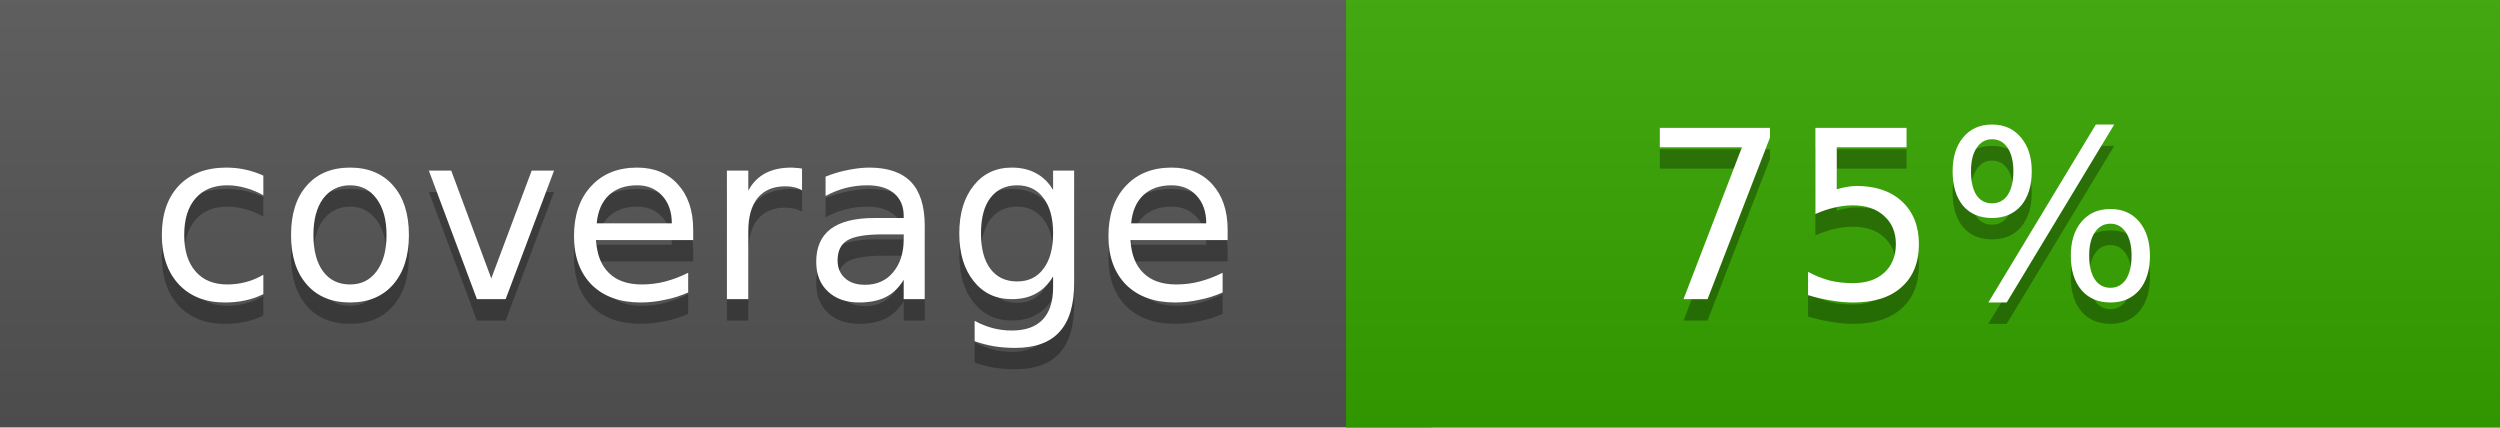
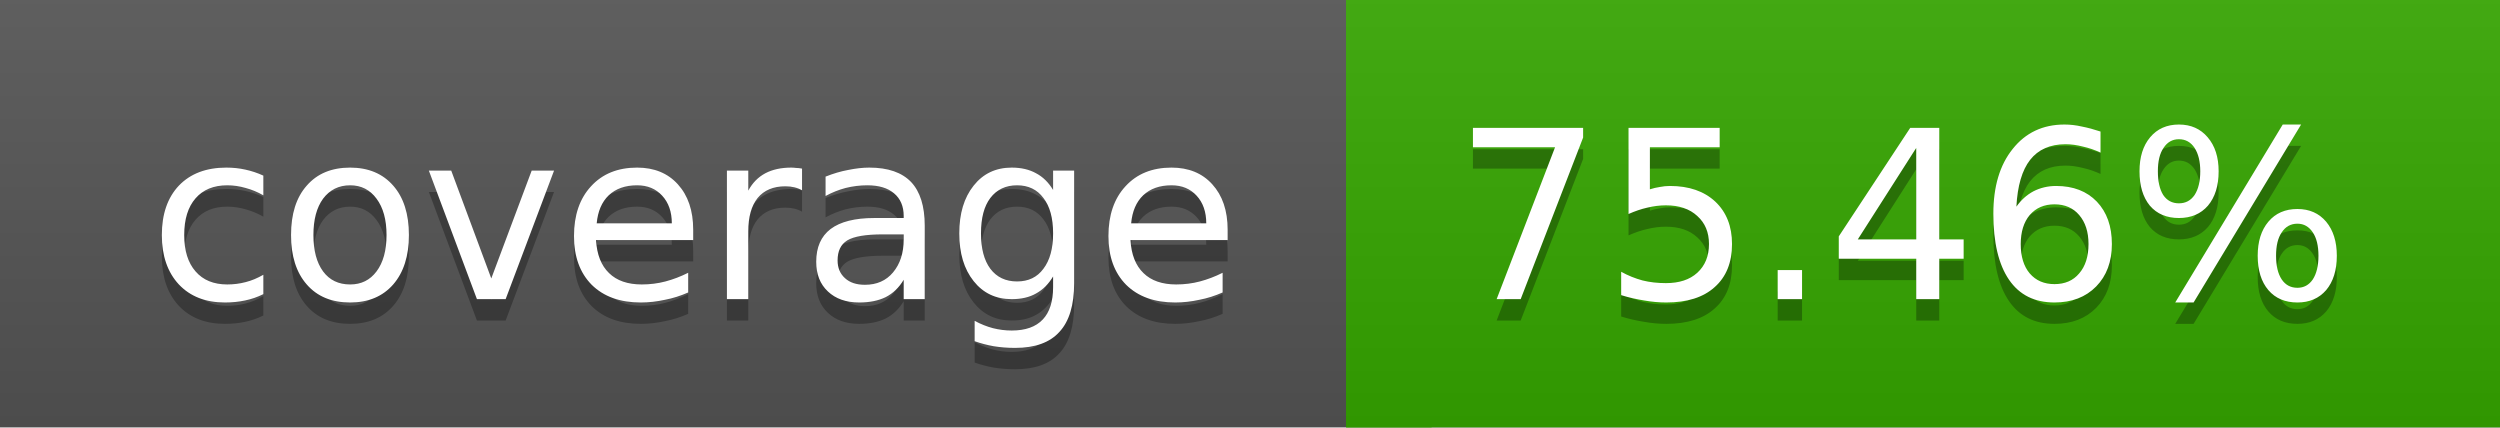
<svg xmlns="http://www.w3.org/2000/svg" width="117" height="20">
  <linearGradient id="a" x2="0" y2="100%">
    <stop offset="0" stop-color="#bbb" stop-opacity=".1" />
    <stop offset="1" stop-opacity=".1" />
  </linearGradient>
  <rect rx="0" width="117" height="20" fill="#555" />
-   <rect rx="0" x="63" width="54" height="20" fill="#37a600" />
-   <path fill="#37a600" d="M63 0h4v20h-4z" />
+   <rect rx="0" x="63" width="54" height="20" fill="#36a700" />
+   <path fill="#36a700" d="M63 0h4v20h-4z" />
  <rect rx="0" width="117" height="20" fill="url(#a)" />
  <g fill="#fff" text-anchor="middle" font-family="DejaVu Sans,Verdana,Geneva,sans-serif" font-size="11">
    <text x="32.5" y="15" fill="#010101" fill-opacity=".3">coverage</text>
    <text x="32.5" y="14">coverage</text>
-     <text x="89" y="15" fill="#010101" fill-opacity=".3">75%</text>
-     <text x="89" y="14">75%</text>
+     <text x="89" y="15" fill="#010101" fill-opacity=".3">75.46%</text>
+     <text x="89" y="14">75.46%</text>
  </g>
</svg>
